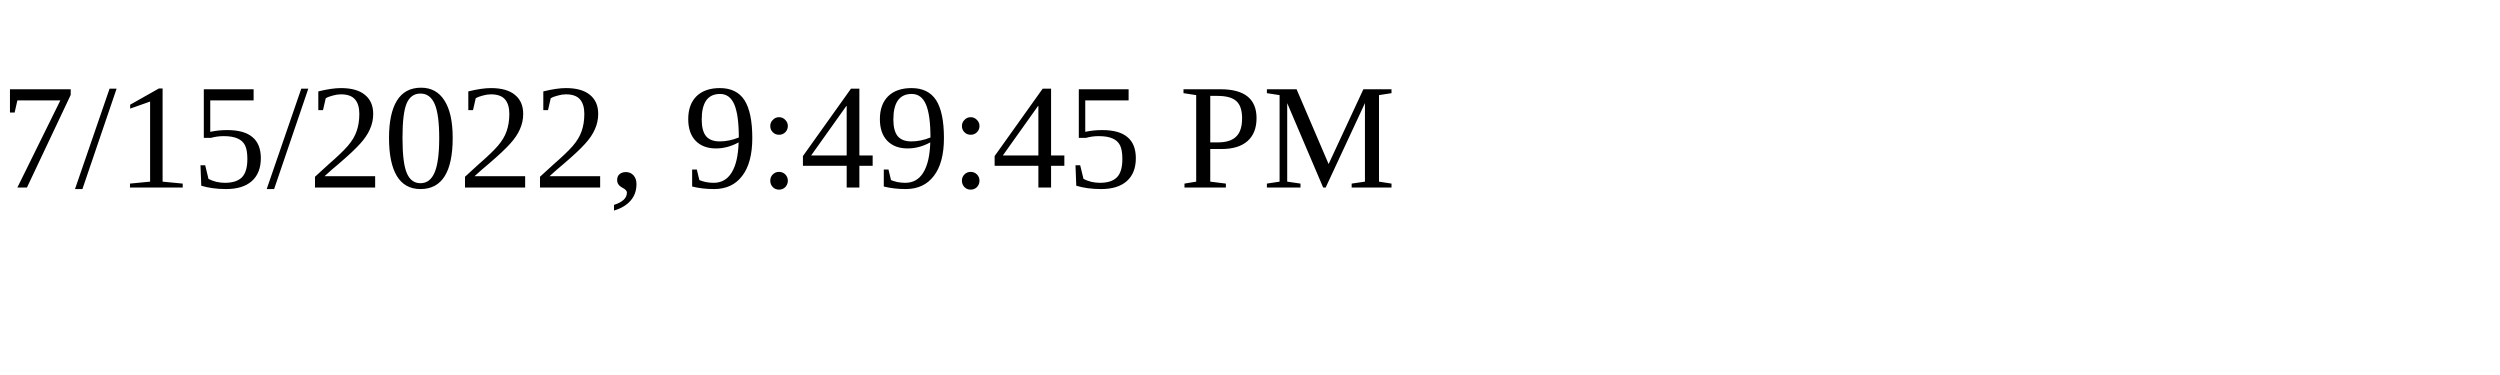
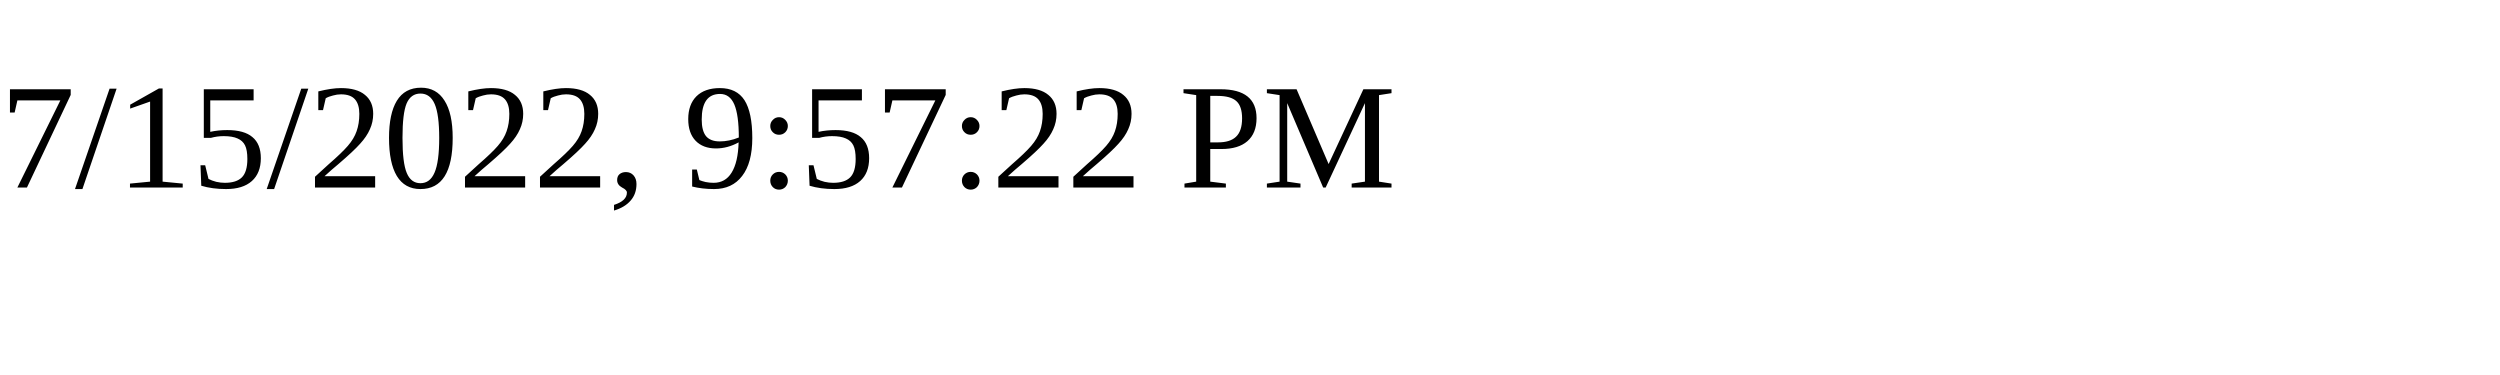
<svg xmlns="http://www.w3.org/2000/svg" height="30" width="200">
-   <text x="0" y="15">7/15/2022, 9:49:45 PM</text>
+   <text x="0" y="15">7/15/2022, 9:57:22 PM</text>
</svg>
